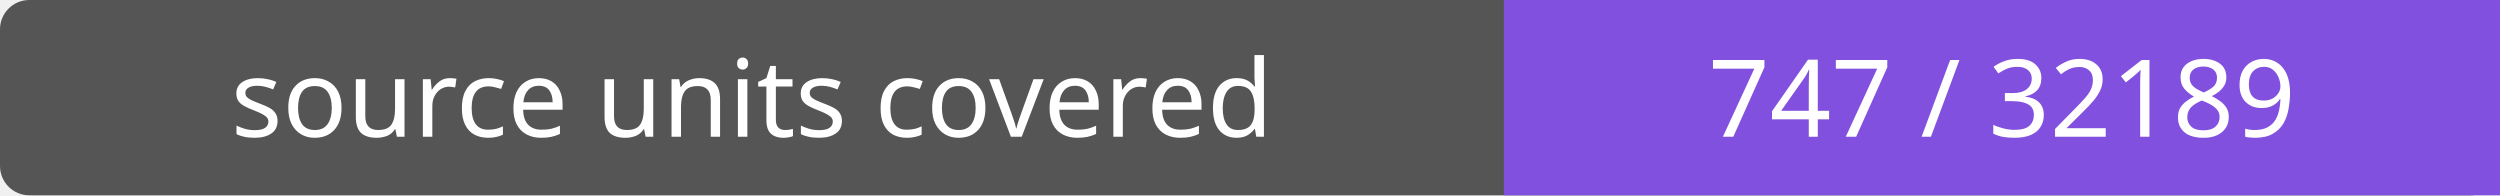
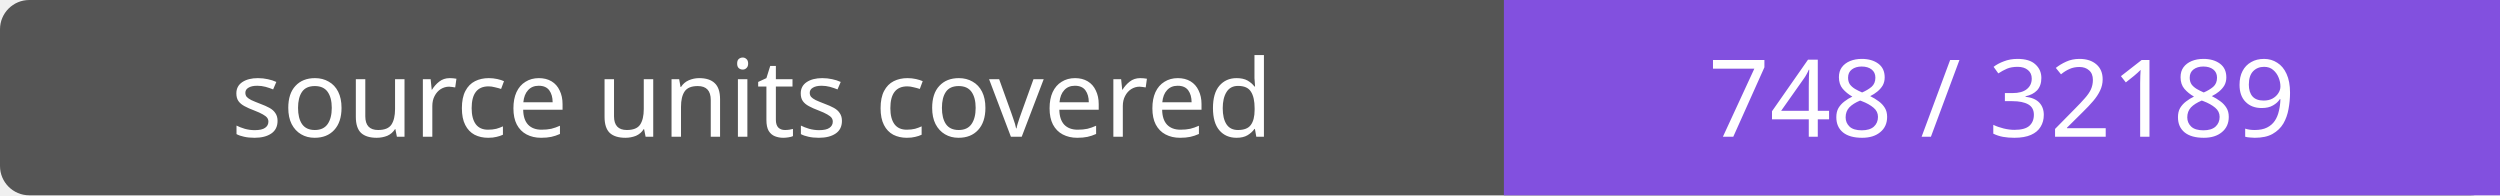
- <svg xmlns="http://www.w3.org/2000/svg" width="256" height="20" role="img" aria-label="source units covered: 747 / 32189">
+ <svg xmlns="http://www.w3.org/2000/svg" width="256" height="20" role="img" aria-label="source units covered: 748 / 32189">
  <rect width="256" height="20" rx="3" fill="#555" />
  <path fill="#8250df" d="M154 0h102v20H154z" />
  <g fill="#fff" text-anchor="middle" font-family="Verdana,sans-serif" font-size="11">
    <text x="77.0" y="14">source units covered</text>
-     <text x="205.0" y="14">747 / 32189</text>
+     <text x="205.0" y="14">748 / 32189</text>
  </g>
</svg>
